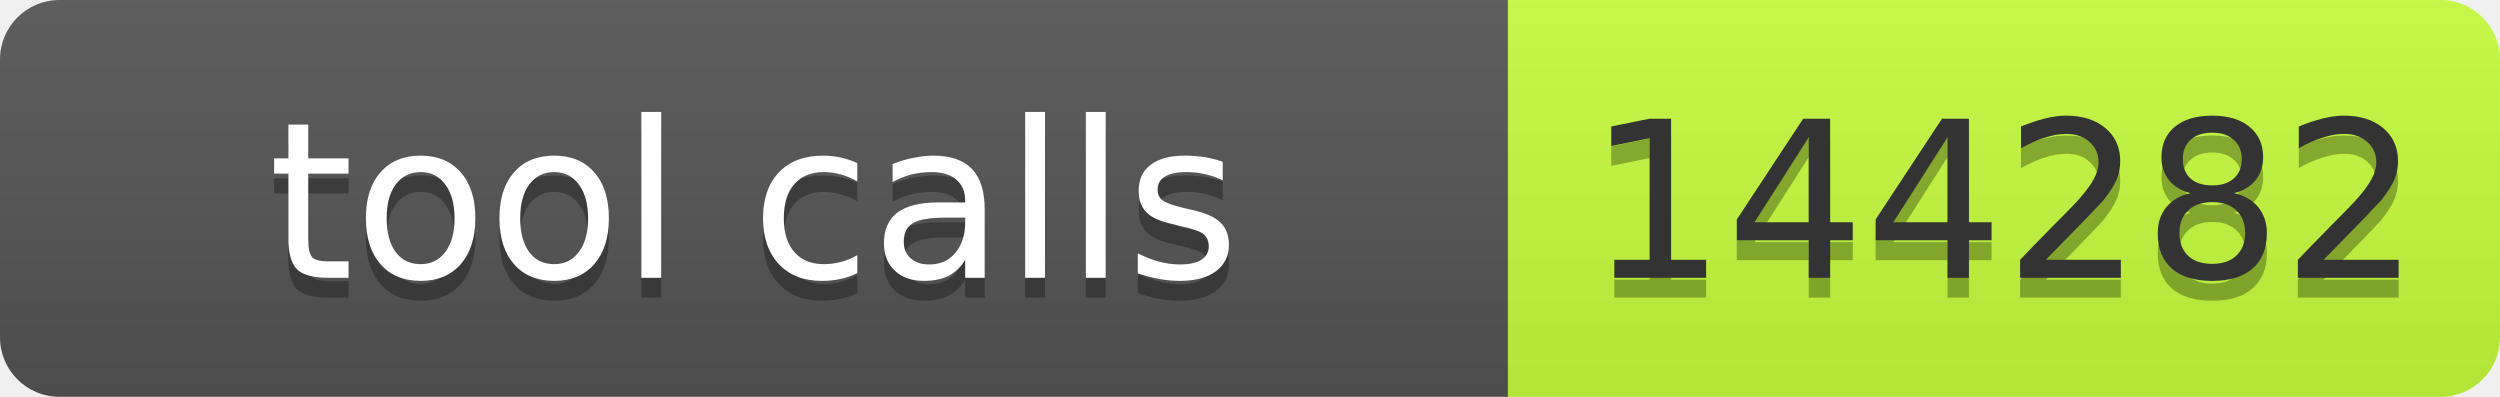
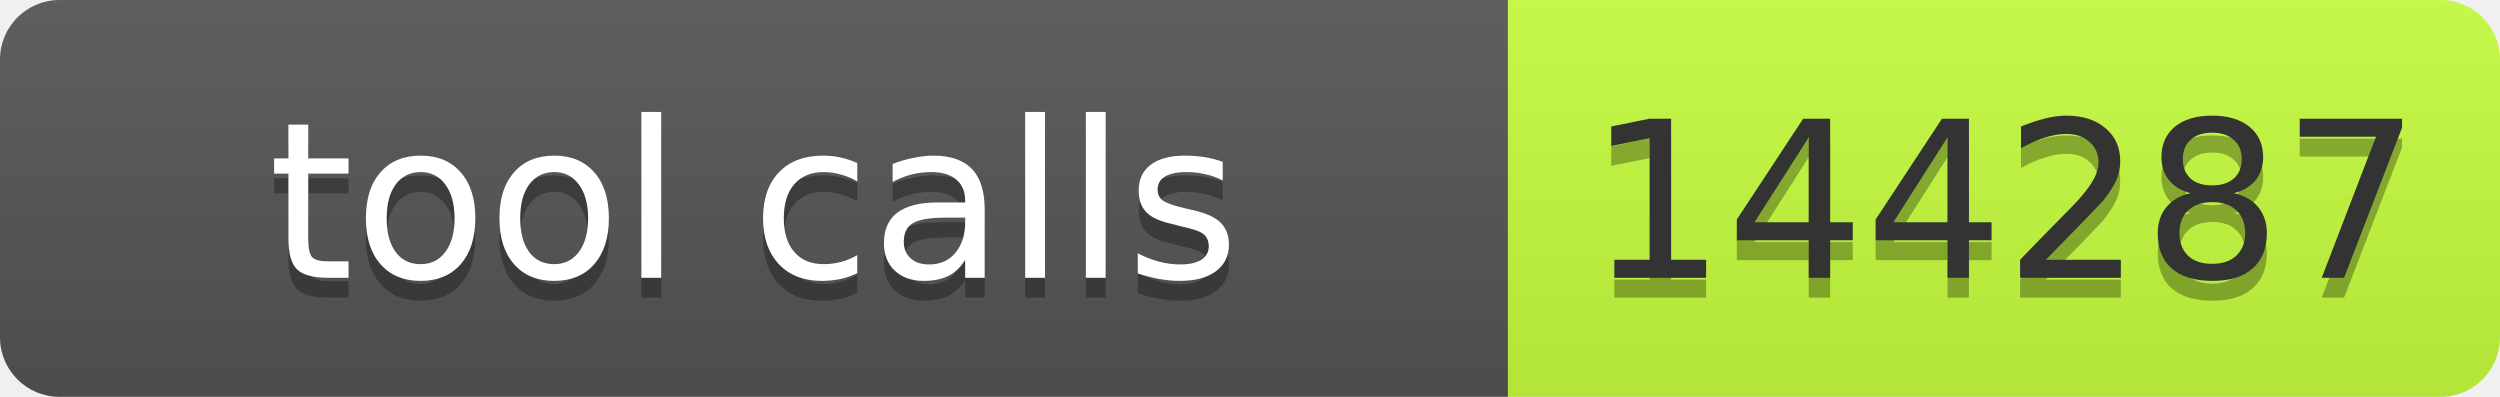
- <svg xmlns="http://www.w3.org/2000/svg" width="126" height="20" role="img" aria-label="tool calls: 144282">
+ <svg xmlns="http://www.w3.org/2000/svg" width="126" height="20" role="img" aria-label="tool calls: 144287">
  <linearGradient id="s" x2="0" y2="100%">
    <stop offset="0" stop-color="#bbb" stop-opacity=".1" />
    <stop offset="1" stop-opacity=".1" />
  </linearGradient>
  <clipPath id="r">
    <rect width="126" height="20" rx="3" fill="#fff" />
  </clipPath>
  <g clip-path="url(#r)">
    <rect width="76" height="20" fill="#555" />
    <rect x="76" width="50" height="20" fill="#c6ff3d" />
    <rect width="126" height="20" fill="url(#s)" />
  </g>
  <g font-family="Verdana,Geneva,DejaVu Sans,sans-serif" font-size="11">
    <text x="38" y="15" fill="#010101" fill-opacity=".3" text-anchor="middle" textLength="66">tool calls</text>
    <text x="38" y="14" fill="#fff" text-anchor="middle" textLength="66">tool calls</text>
-     <text x="101" y="15" fill="#010101" fill-opacity=".3" text-anchor="middle" textLength="40">144282</text>
-     <text x="101" y="14" fill="#333" text-anchor="middle" textLength="40">144282</text>
+     <text x="101" y="15" fill="#010101" fill-opacity=".3" text-anchor="middle" textLength="40">144287</text>
+     <text x="101" y="14" fill="#333" text-anchor="middle" textLength="40">144287</text>
  </g>
</svg>
